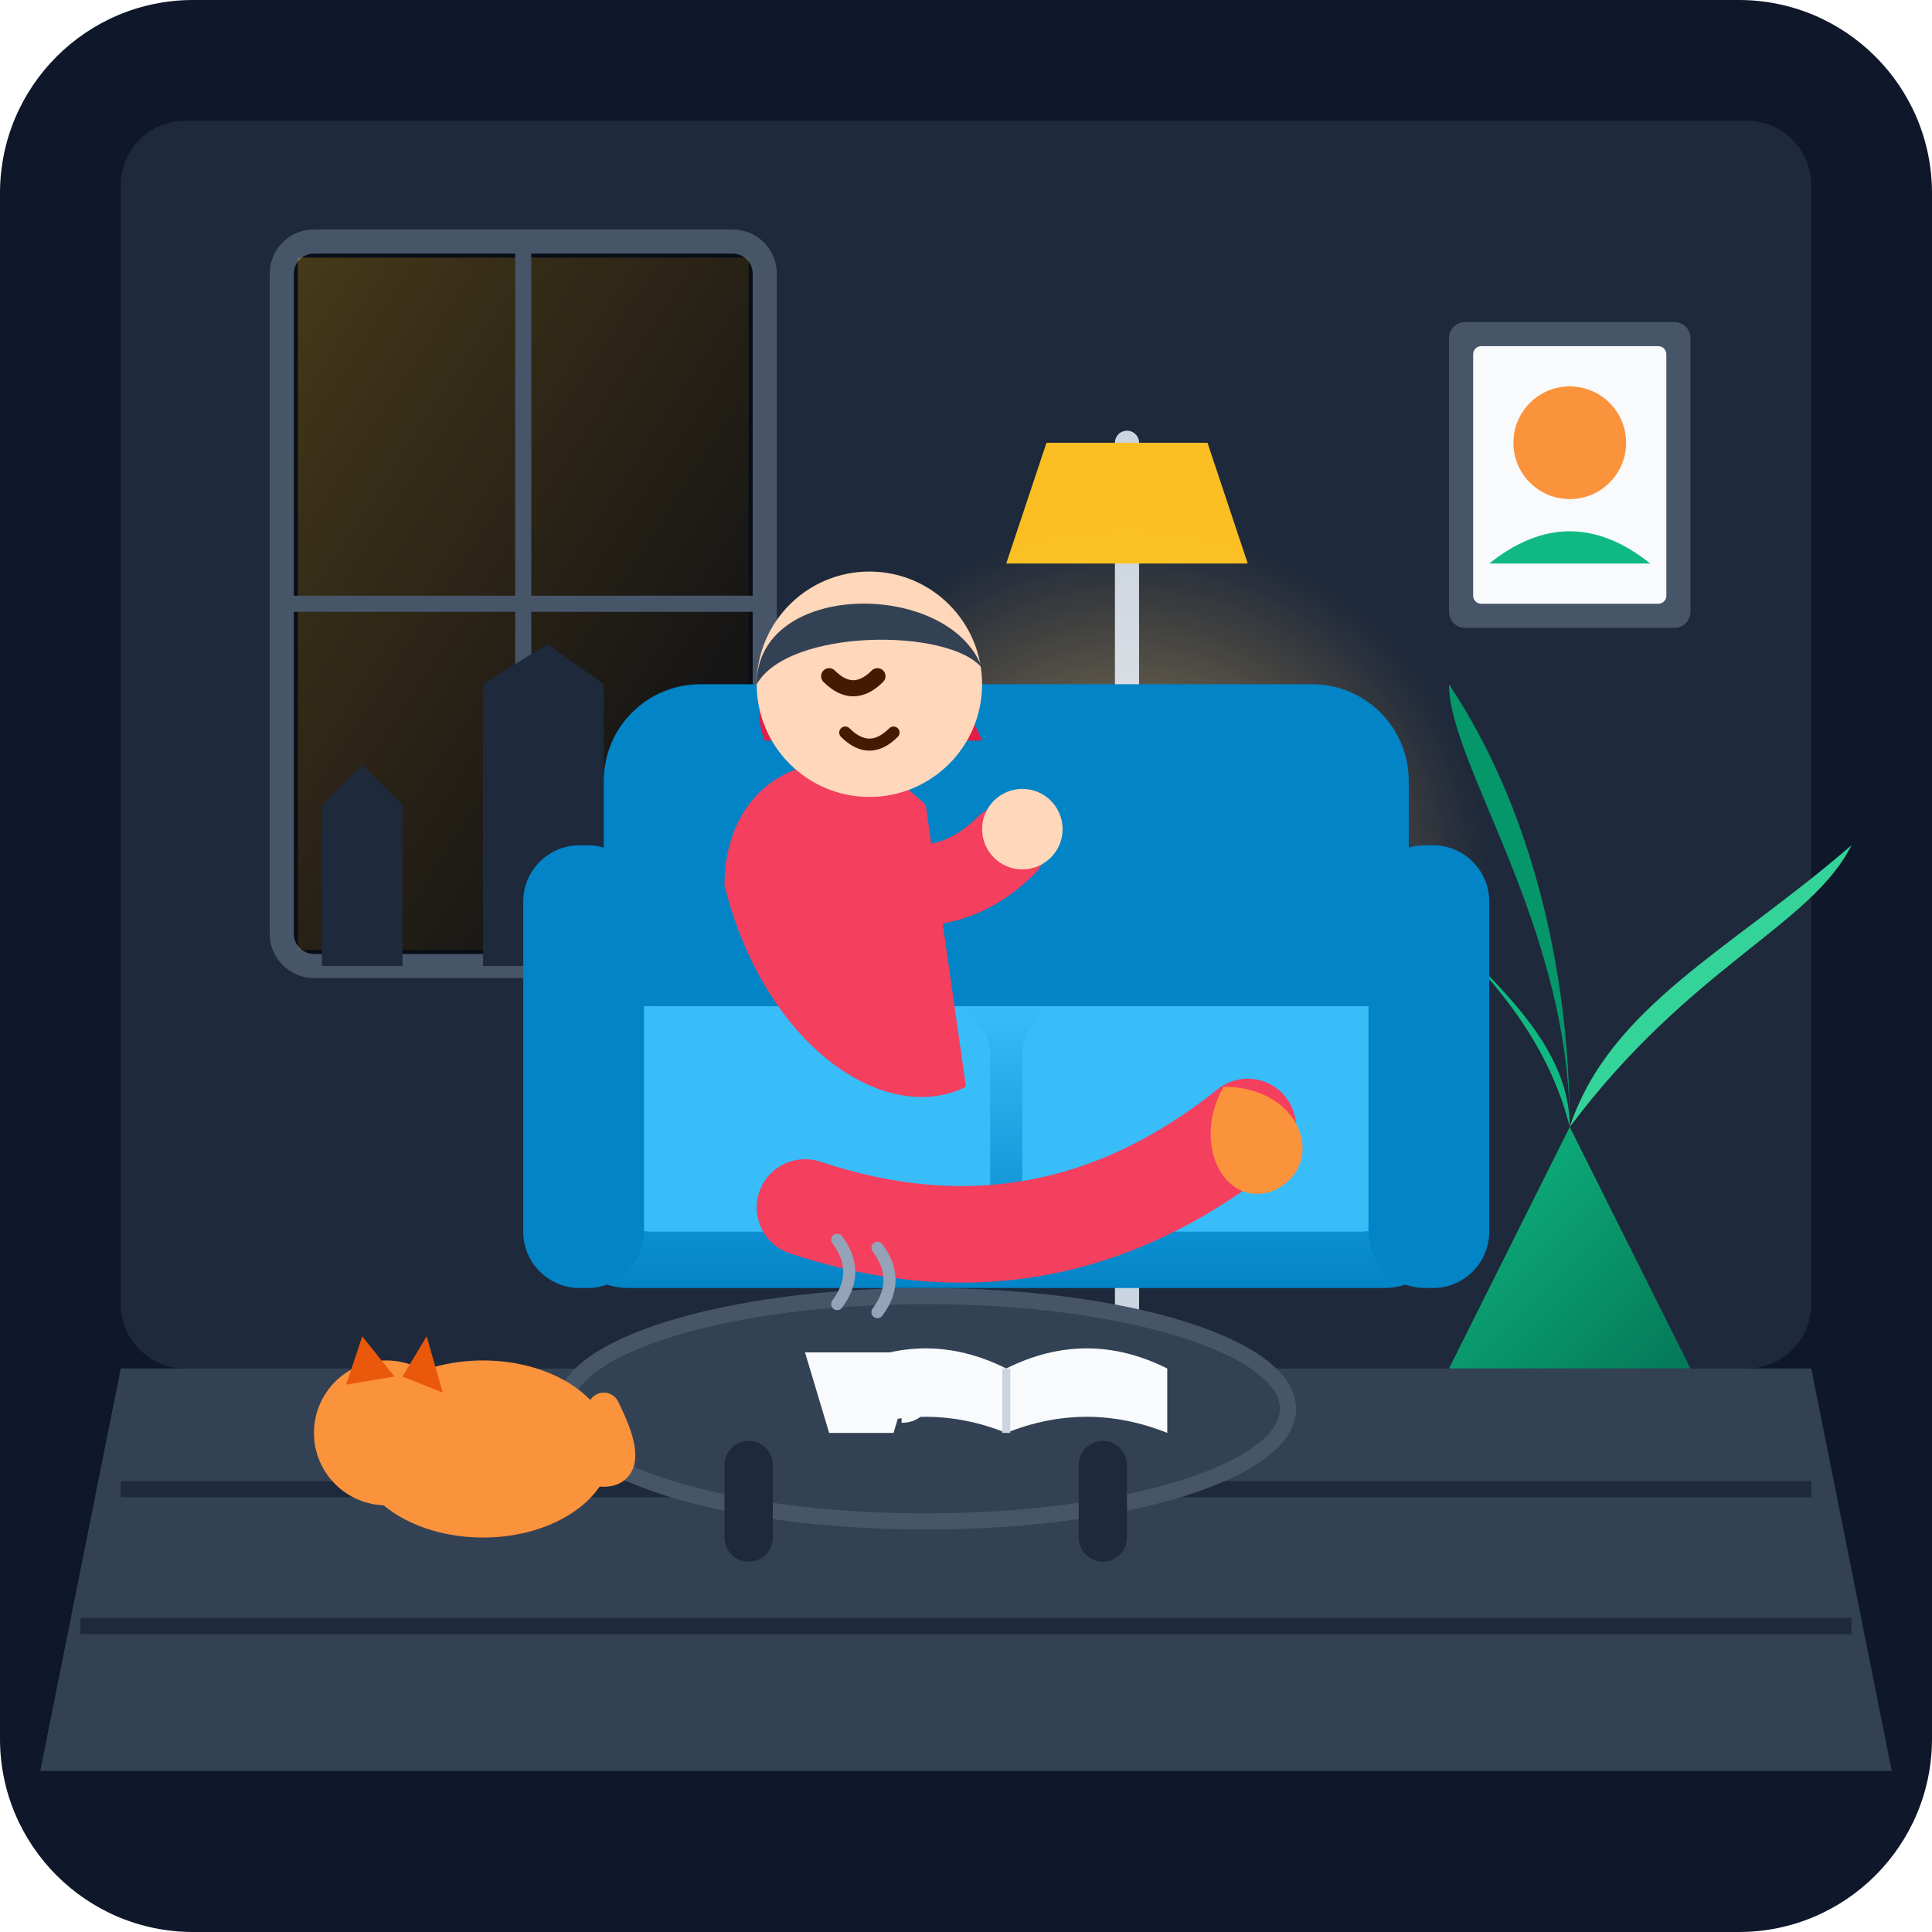
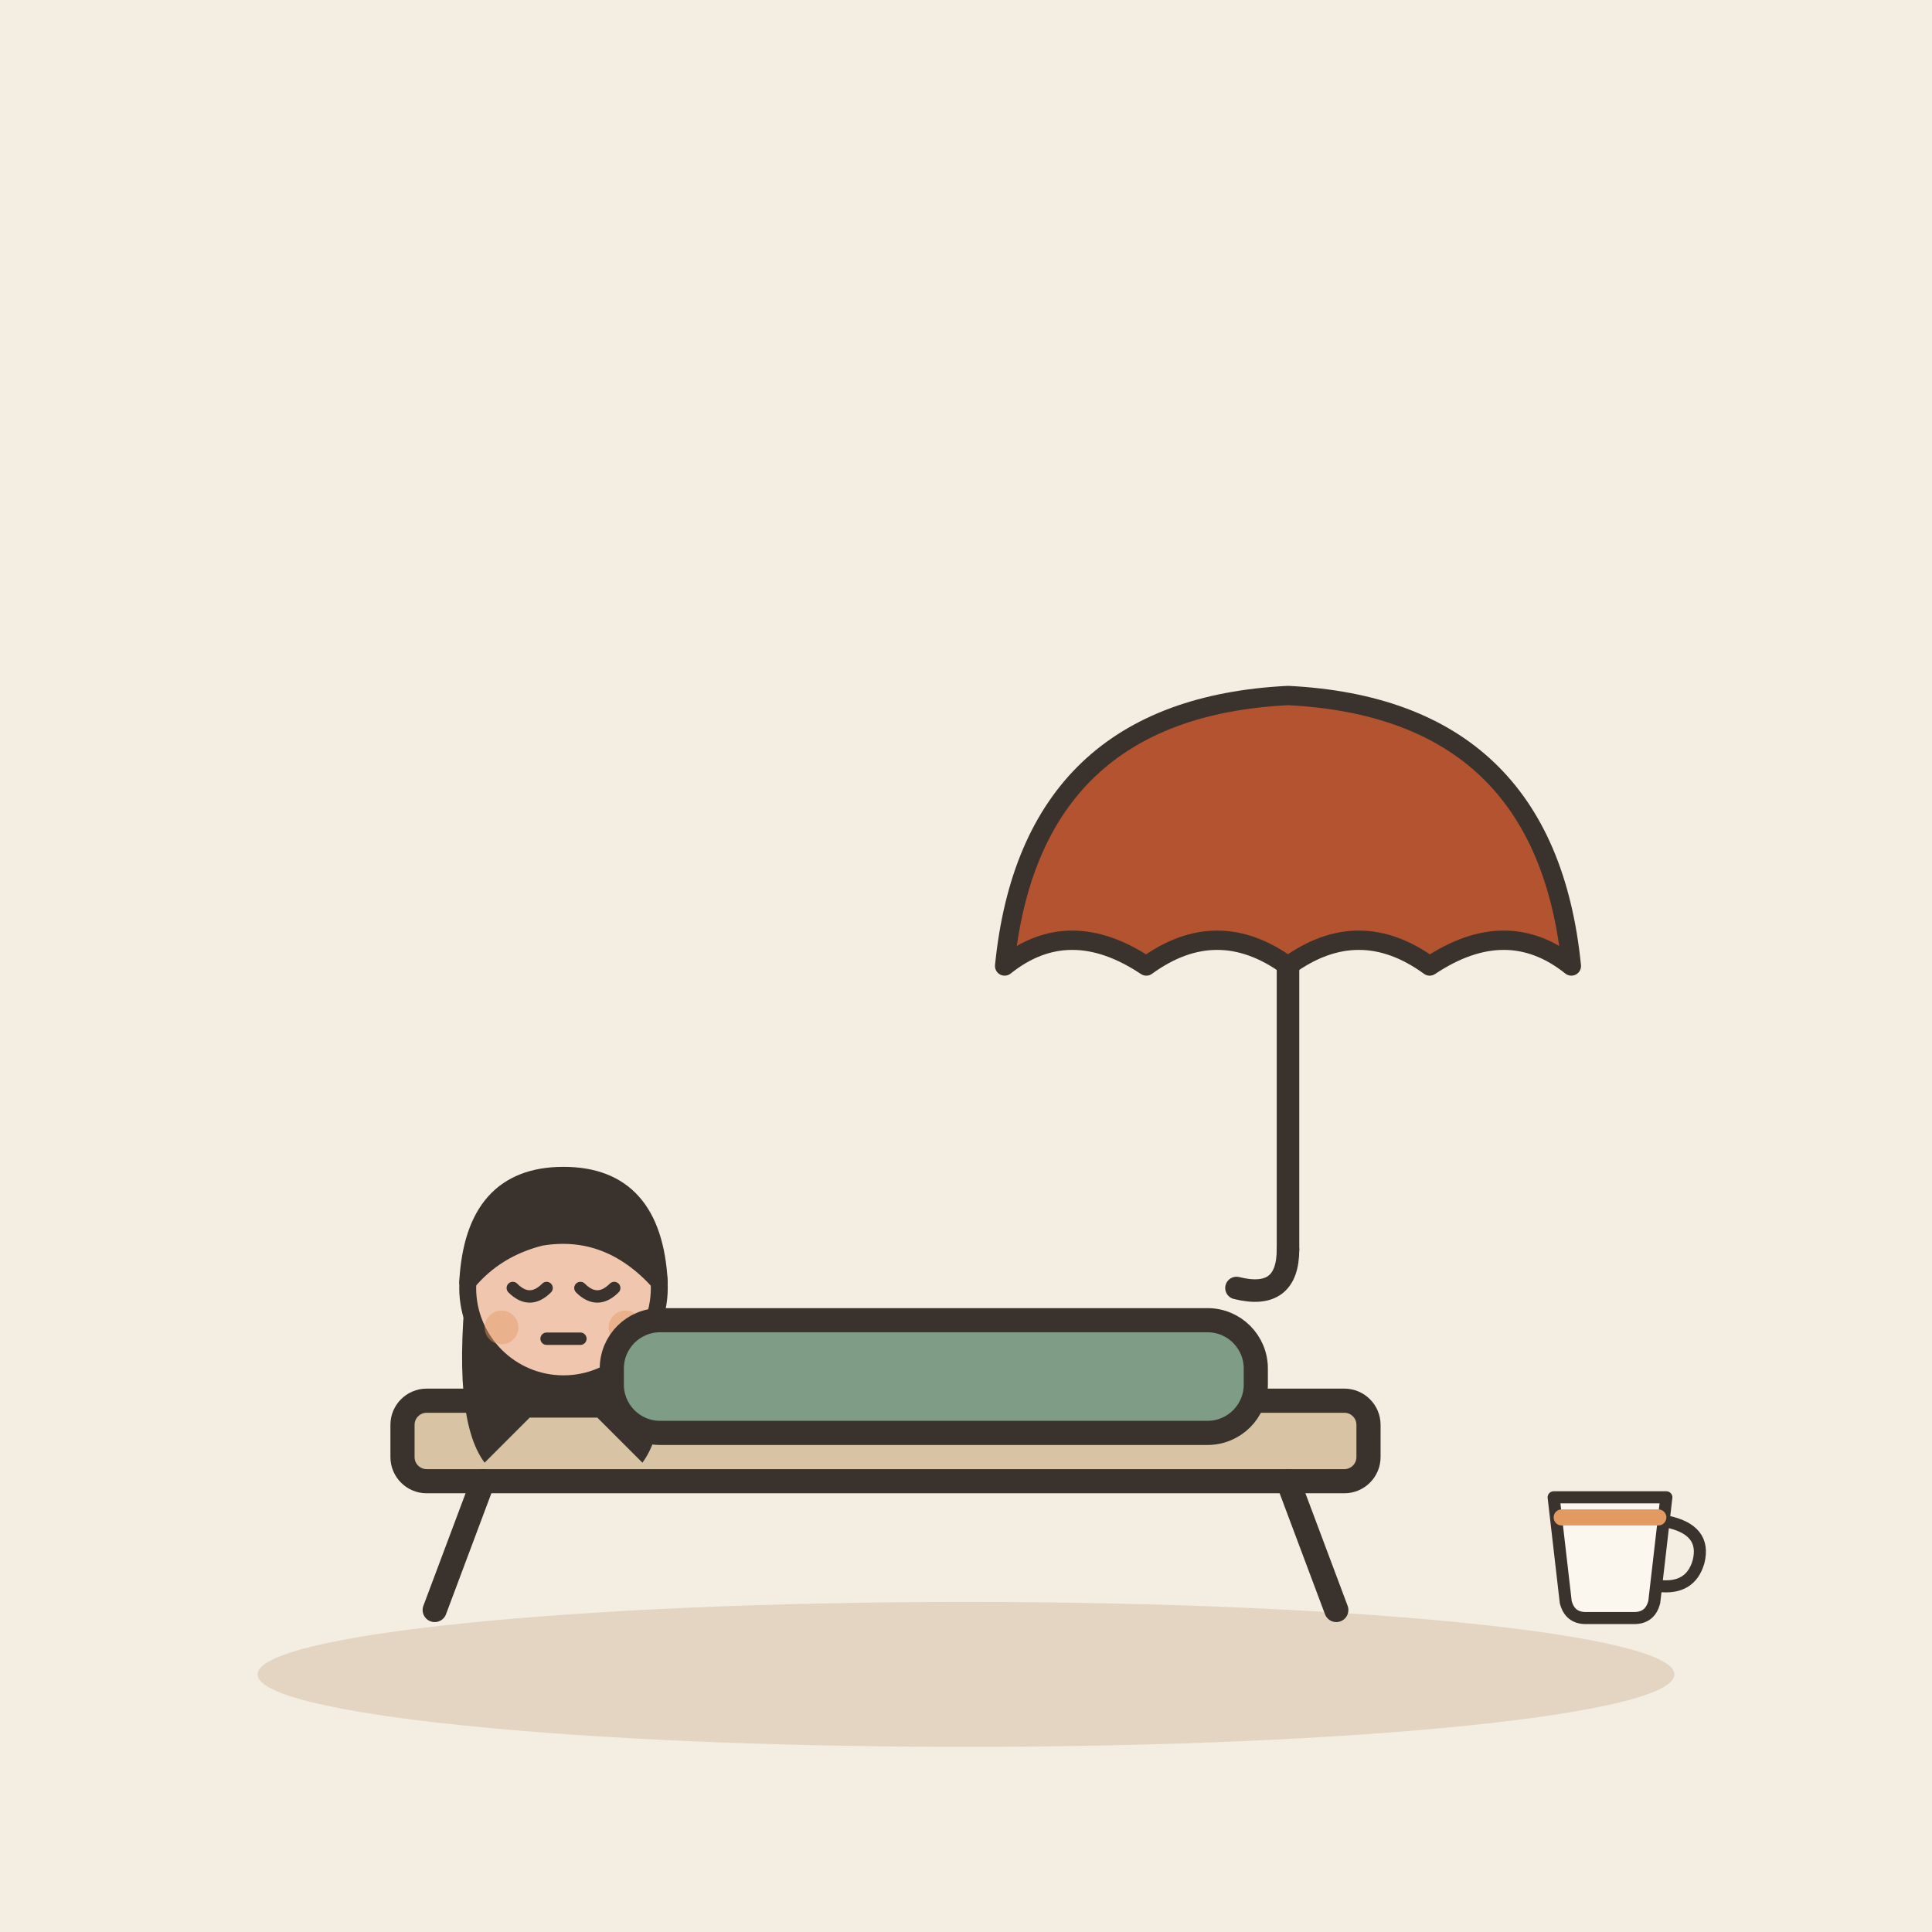
- <svg xmlns="http://www.w3.org/2000/svg" viewBox="0 0 240 240" width="100%" height="100%">
-   <rect width="240" height="240" rx="24" fill="#0f172a" />
-   <defs>
-     <linearGradient id="windowGlow" x1="0" y1="0" x2="1" y2="1">
-       <stop offset="0%" stop-color="#fbbf24" stop-opacity="0.25" />
-       <stop offset="100%" stop-color="#f59e0b" stop-opacity="0.0" />
-     </linearGradient>
-     <linearGradient id="sofaGrad" x1="0" y1="0" x2="0" y2="1">
-       <stop offset="0%" stop-color="#38bdf8" />
-       <stop offset="100%" stop-color="#0284c7" />
-     </linearGradient>
-     <linearGradient id="plantPot" x1="0" y1="0" x2="1" y2="1">
-       <stop offset="0%" stop-color="#10b981" />
-       <stop offset="100%" stop-color="#047857" />
-     </linearGradient>
-     <radialGradient id="lampGlow" cx="0.5" cy="0.5" r="0.5">
-       <stop offset="0%" stop-color="#fef08a" stop-opacity="0.6" />
-       <stop offset="100%" stop-color="#f59e0b" stop-opacity="0" />
-     </radialGradient>
-   </defs>
-   <rect x="15" y="15" width="210" height="155" rx="8" fill="#1e293b" />
-   <path d="M15 170 L225 170 L235 220 L5 220 Z" fill="#334155" />
-   <path d="M15 185 L225 185" stroke="#1e293b" stroke-width="2" />
-   <path d="M10 202 L230 202" stroke="#1e293b" stroke-width="2" />
-   <rect x="35" y="30" width="60" height="90" rx="4" fill="#090d16" stroke="#475569" stroke-width="3" />
-   <path d="M37 32 H93 V118 H37 Z" fill="url(#windowGlow)" />
-   <line x1="65" y1="30" x2="65" y2="120" stroke="#475569" stroke-width="2" />
-   <line x1="35" y1="75" x2="95" y2="75" stroke="#475569" stroke-width="2" />
-   <path d="M40 120 L40 100 L45 95 L50 100 L50 120 L60 120 L60 85 L68 80 L75 85 L75 120 L88 120 L88 105 L92 105 L92 120 Z" fill="#1e293b" />
-   <rect x="180" y="40" width="30" height="38" rx="2" fill="#475569" />
-   <rect x="183" y="43" width="24" height="32" rx="1" fill="#f8fafc" />
-   <circle cx="195" cy="55" r="7" fill="#fb923c" />
-   <path d="M185 70 Q195 62 205 70 Z" fill="#10b981" />
-   <path d="M195 140 L210 170 L180 170 Z" fill="url(#plantPot)" />
-   <path d="M195 140 C190 120 170 110 165 100 C175 115 195 125 195 140 Z" fill="#10b981" />
-   <path d="M195 140 C210 120 225 115 230 105 C215 118 200 125 195 140 Z" fill="#34d399" />
-   <path d="M195 140 C195 115 180 95 180 85 C190 100 195 120 195 140 Z" fill="#059669" />
-   <line x1="140" y1="170" x2="140" y2="55" stroke="#cbd5e1" stroke-width="3" stroke-linecap="round" />
-   <path d="M130 55 L150 55 L155 70 L125 70 Z" fill="#fbbf24" />
-   <circle cx="140" cy="110" r="45" fill="url(#lampGlow)" style="mix-blend-mode: screen;" />
-   <rect x="75" y="85" width="100" height="50" rx="12" fill="#0284c7" />
-   <rect x="70" y="125" width="110" height="35" rx="8" fill="url(#sofaGrad)" />
-   <rect x="75" y="125" width="48" height="28" rx="6" fill="#38bdf8" />
-   <rect x="127" y="125" width="48" height="28" rx="6" fill="#38bdf8" />
-   <rect x="65" y="105" width="15" height="55" rx="7" fill="#0284c7" />
-   <rect x="170" y="105" width="15" height="55" rx="7" fill="#0284c7" />
-   <path d="M100 150 Q130 160 155 140" stroke="#f43f5e" stroke-width="12" stroke-linecap="round" fill="none" />
-   <path d="M152 135 C162 135 165 145 158 148 C152 150 148 142 152 135 Z" fill="#fb923c" />
-   <path d="M90 110 C90 95 105 90 115 100 L120 135 C110 140 95 130 90 110 Z" fill="#f43f5e" />
-   <path d="M95 92 C90 80 115 75 122 92 Z" fill="#e11d48" />
-   <circle cx="108" cy="85" r="14" fill="#ffd7ba" />
-   <path d="M103 84 Q106 87 109 84" stroke="#451a03" stroke-width="2" stroke-linecap="round" fill="none" />
-   <path d="M105 91 Q108 94 111 91" stroke="#451a03" stroke-width="1.5" stroke-linecap="round" fill="none" />
-   <path d="M94 85 C94 72 118 72 122 83 C118 78 98 78 94 85 Z" fill="#334155" />
-   <path d="M100 105 Q115 115 125 105" stroke="#f43f5e" stroke-width="10" stroke-linecap="round" fill="none" />
-   <circle cx="127" cy="103" r="5" fill="#ffd7ba" />
-   <ellipse cx="115" cy="175" rx="45" ry="14" fill="#334155" stroke="#475569" stroke-width="2" />
-   <rect x="90" y="179" width="6" height="15" rx="3" fill="#1e293b" />
-   <rect x="134" y="179" width="6" height="15" rx="3" fill="#1e293b" />
-   <path d="M100 168 L103 178 L111 178 L114 168 Z" fill="#f8fafc" />
-   <path d="M112 170 C116 170 116 176 112 176" stroke="#f8fafc" stroke-width="1.5" fill="none" />
-   <path d="M104 162 Q107 158 104 154" stroke="#94a3b8" stroke-width="1.5" stroke-linecap="round" fill="none" />
-   <path d="M109 163 Q112 159 109 155" stroke="#94a3b8" stroke-width="1.5" stroke-linecap="round" fill="none" />
-   <path d="M125 170 Q135 165 145 170 L145 178 Q135 174 125 178 Z" fill="#f8fafc" />
-   <path d="M125 170 Q115 165 105 170 L105 178 Q115 174 125 178 Z" fill="#f8fafc" />
-   <line x1="125" y1="170" x2="125" y2="178" stroke="#cbd5e1" stroke-width="1" />
-   <ellipse cx="60" cy="180" rx="16" ry="11" fill="#fb923c" />
-   <circle cx="48" cy="178" r="9" fill="#fb923c" />
-   <path d="M43 172 L45 166 L49 171 Z" fill="#ea580c" />
-   <path d="M50 171 L53 166 L55 173 Z" fill="#ea580c" />
-   <path d="M72 182 Q80 185 75 175" stroke="#fb923c" stroke-width="4" stroke-linecap="round" fill="none" />
+ <svg xmlns="http://www.w3.org/2000/svg" viewBox="0 0 240 240" data-style="editorial">
+   <rect width="240" height="240" fill="#F4EDE2" />
+   <ellipse cx="120" cy="208" rx="88" ry="9" fill="#E3D5C1" />
+   <g transform="translate(110 180)">
+     <rect x="-60" y="-6" width="120" height="10" rx="3" fill="#D8C3A5" stroke="#3A332D" stroke-width="3" stroke-linecap="round" stroke-linejoin="round" />
+     <path d="M-50 4L-56 20" stroke="#3A332D" stroke-width="3" stroke-linecap="round" fill="none" />
+     <path d="M50 4L56 20" stroke="#3A332D" stroke-width="3" stroke-linecap="round" fill="none" />
+   </g>
+   <g transform="translate(70 160)">
+     <g transform="translate(0 70.7) scale(0.7 0.7)">
+       <path d="M-17 -104Q-20 -78 -14 -70L-6 -78L6 -78L14 -70Q20 -78 17 -104Z" fill="#3A332D" />
+       <circle cx="0" cy="-101" r="17" fill="#F0C7AE" stroke="#3A332D" stroke-width="3" stroke-linecap="round" stroke-linejoin="round" />
+       <path d="M-17 -102Q-16 -121 0 -121Q16 -121 17 -102Q8 -112 -4 -110Q-12 -108 -17 -102Z" fill="#3A332D" stroke="#3A332D" stroke-width="3" stroke-linecap="round" stroke-linejoin="round" />
+       <path d="M-9 -101Q-6 -98 -3 -101" fill="none" stroke="#3A332D" stroke-width="2.2" stroke-linecap="round" stroke-linejoin="round" />
+       <path d="M3 -101Q6 -98 9 -101" fill="none" stroke="#3A332D" stroke-width="2.2" stroke-linecap="round" stroke-linejoin="round" />
+       <path d="M-3 -92L3 -92" fill="none" stroke="#3A332D" stroke-width="2.2" stroke-linecap="round" stroke-linejoin="round" />
+       <circle cx="-11" cy="-94" r="3" fill="#E39A62" opacity="0.45" />
+       <circle cx="11" cy="-94" r="3" fill="#E39A62" opacity="0.45" />
+     </g>
+   </g>
+   <rect x="76" y="164" width="80" height="14" rx="6" fill="#7E9C86" stroke="#3A332D" stroke-width="3" stroke-linecap="round" stroke-linejoin="round" />
+   <g transform="translate(160 120) scale(0.8 0.8)">
+     <path d="M-44 0Q-40 -40 0 -42Q40 -40 44 0Q34 -8 22 0Q11 -8 0 0Q-11 -8 -22 0Q-34 -8 -44 0Z" fill="#B4532F" stroke="#3A332D" stroke-width="3" stroke-linecap="round" stroke-linejoin="round" />
+     <path d="M0 0L0 44" stroke="#3A332D" stroke-width="3.5" stroke-linecap="round" fill="none" />
+     <path d="M0 44Q0 52 -8 50" fill="none" stroke="#3A332D" stroke-width="3.5" stroke-linecap="round" stroke-linejoin="round" />
+   </g>
+   <g transform="translate(200 196) scale(0.5 0.5)">
+     <path d="M-14 -20L14 -20L11 6Q10 10 6 10L-6 10Q-10 10 -11 6Z" fill="#FBF6EE" stroke="#3A332D" stroke-width="3" stroke-linecap="round" stroke-linejoin="round" />
+     <path d="M14 -14Q24 -12 22 -4Q20 3 12 2" fill="none" stroke="#3A332D" stroke-width="3" stroke-linecap="round" stroke-linejoin="round" />
+     <path d="M-12 -15L12 -15" fill="none" stroke="#E39A62" stroke-width="4" stroke-linecap="round" stroke-linejoin="round" />
+   </g>
</svg>
